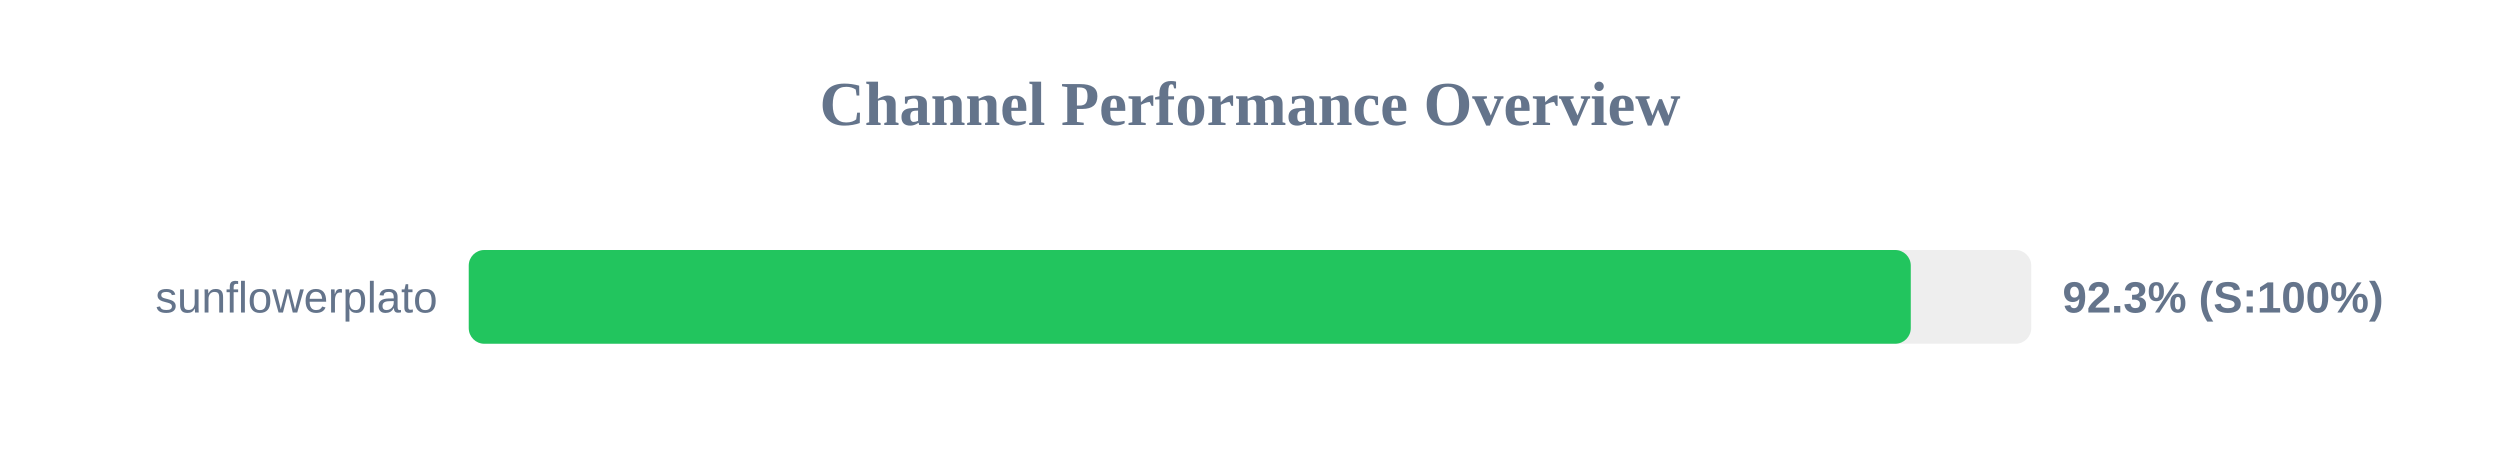
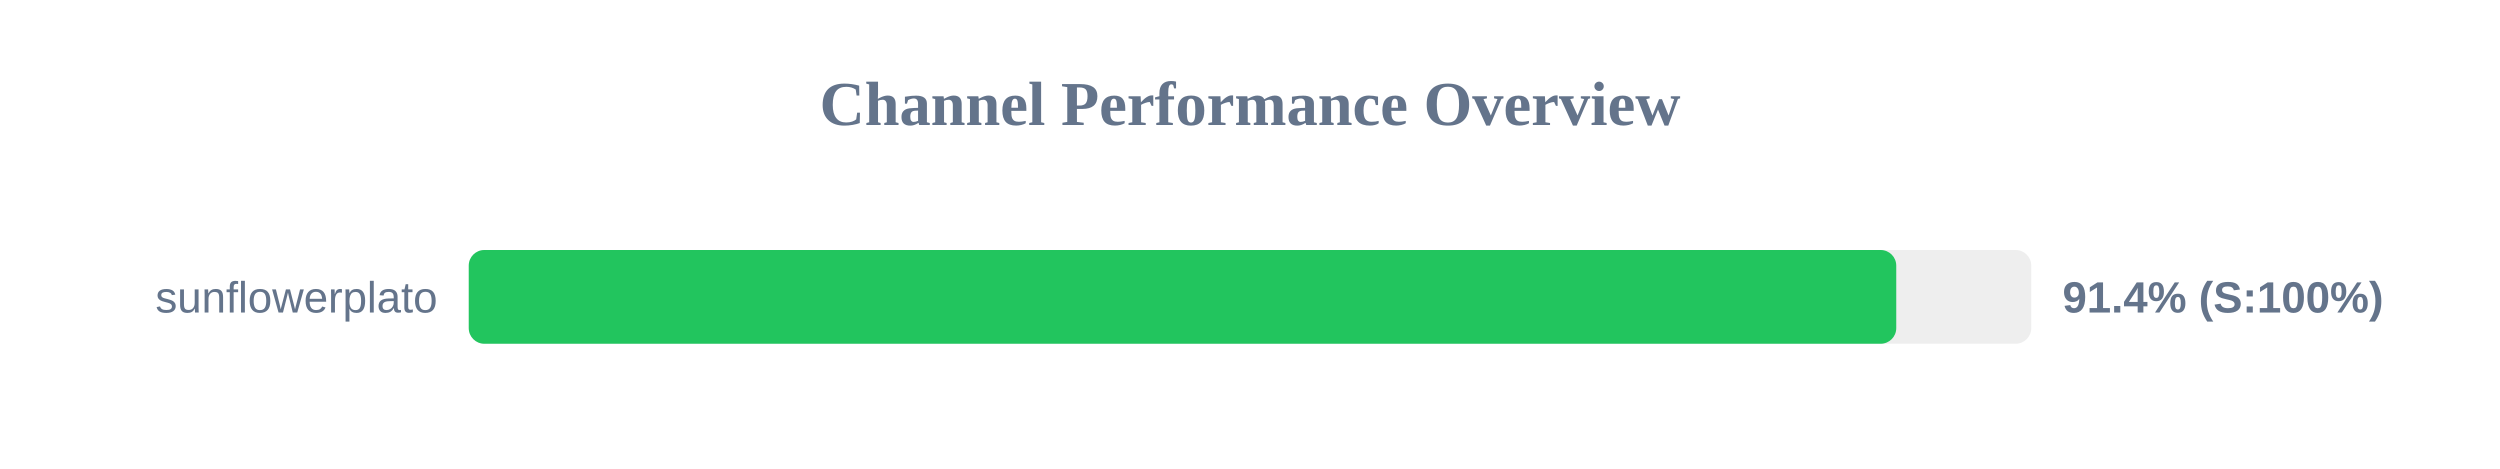
<svg xmlns="http://www.w3.org/2000/svg" width="800" height="150" version="1.1">
  <style>
        .row { font: 14px Arial; fill: #64748b; }
        .score { font: bold 14px Arial; fill: #64748b; }
    </style>
  <text x="400" y="40" text-anchor="middle" font-size="20px" font-weight="bold" fill="#64748b">Channel Performance Overview</text>
  <rect x="150" y="80" width="500" height="30" fill="#eee" rx="5" />
-   <rect x="150" y="80" width="461.45" height="30" fill="#22c55e" rx="5" />
+   <rect x="150" y="80" width="456.8" height="30" fill="#22c55e" rx="5" />
  <text x="140" y="100" text-anchor="end" class="row">sunflowerplato</text>
-   <text x="660" y="100" text-anchor="start" class="score">92.3% (S:100%)</text>
+   <text x="660" y="100" text-anchor="start" class="score">91.4% (S:100%)</text>
</svg>
